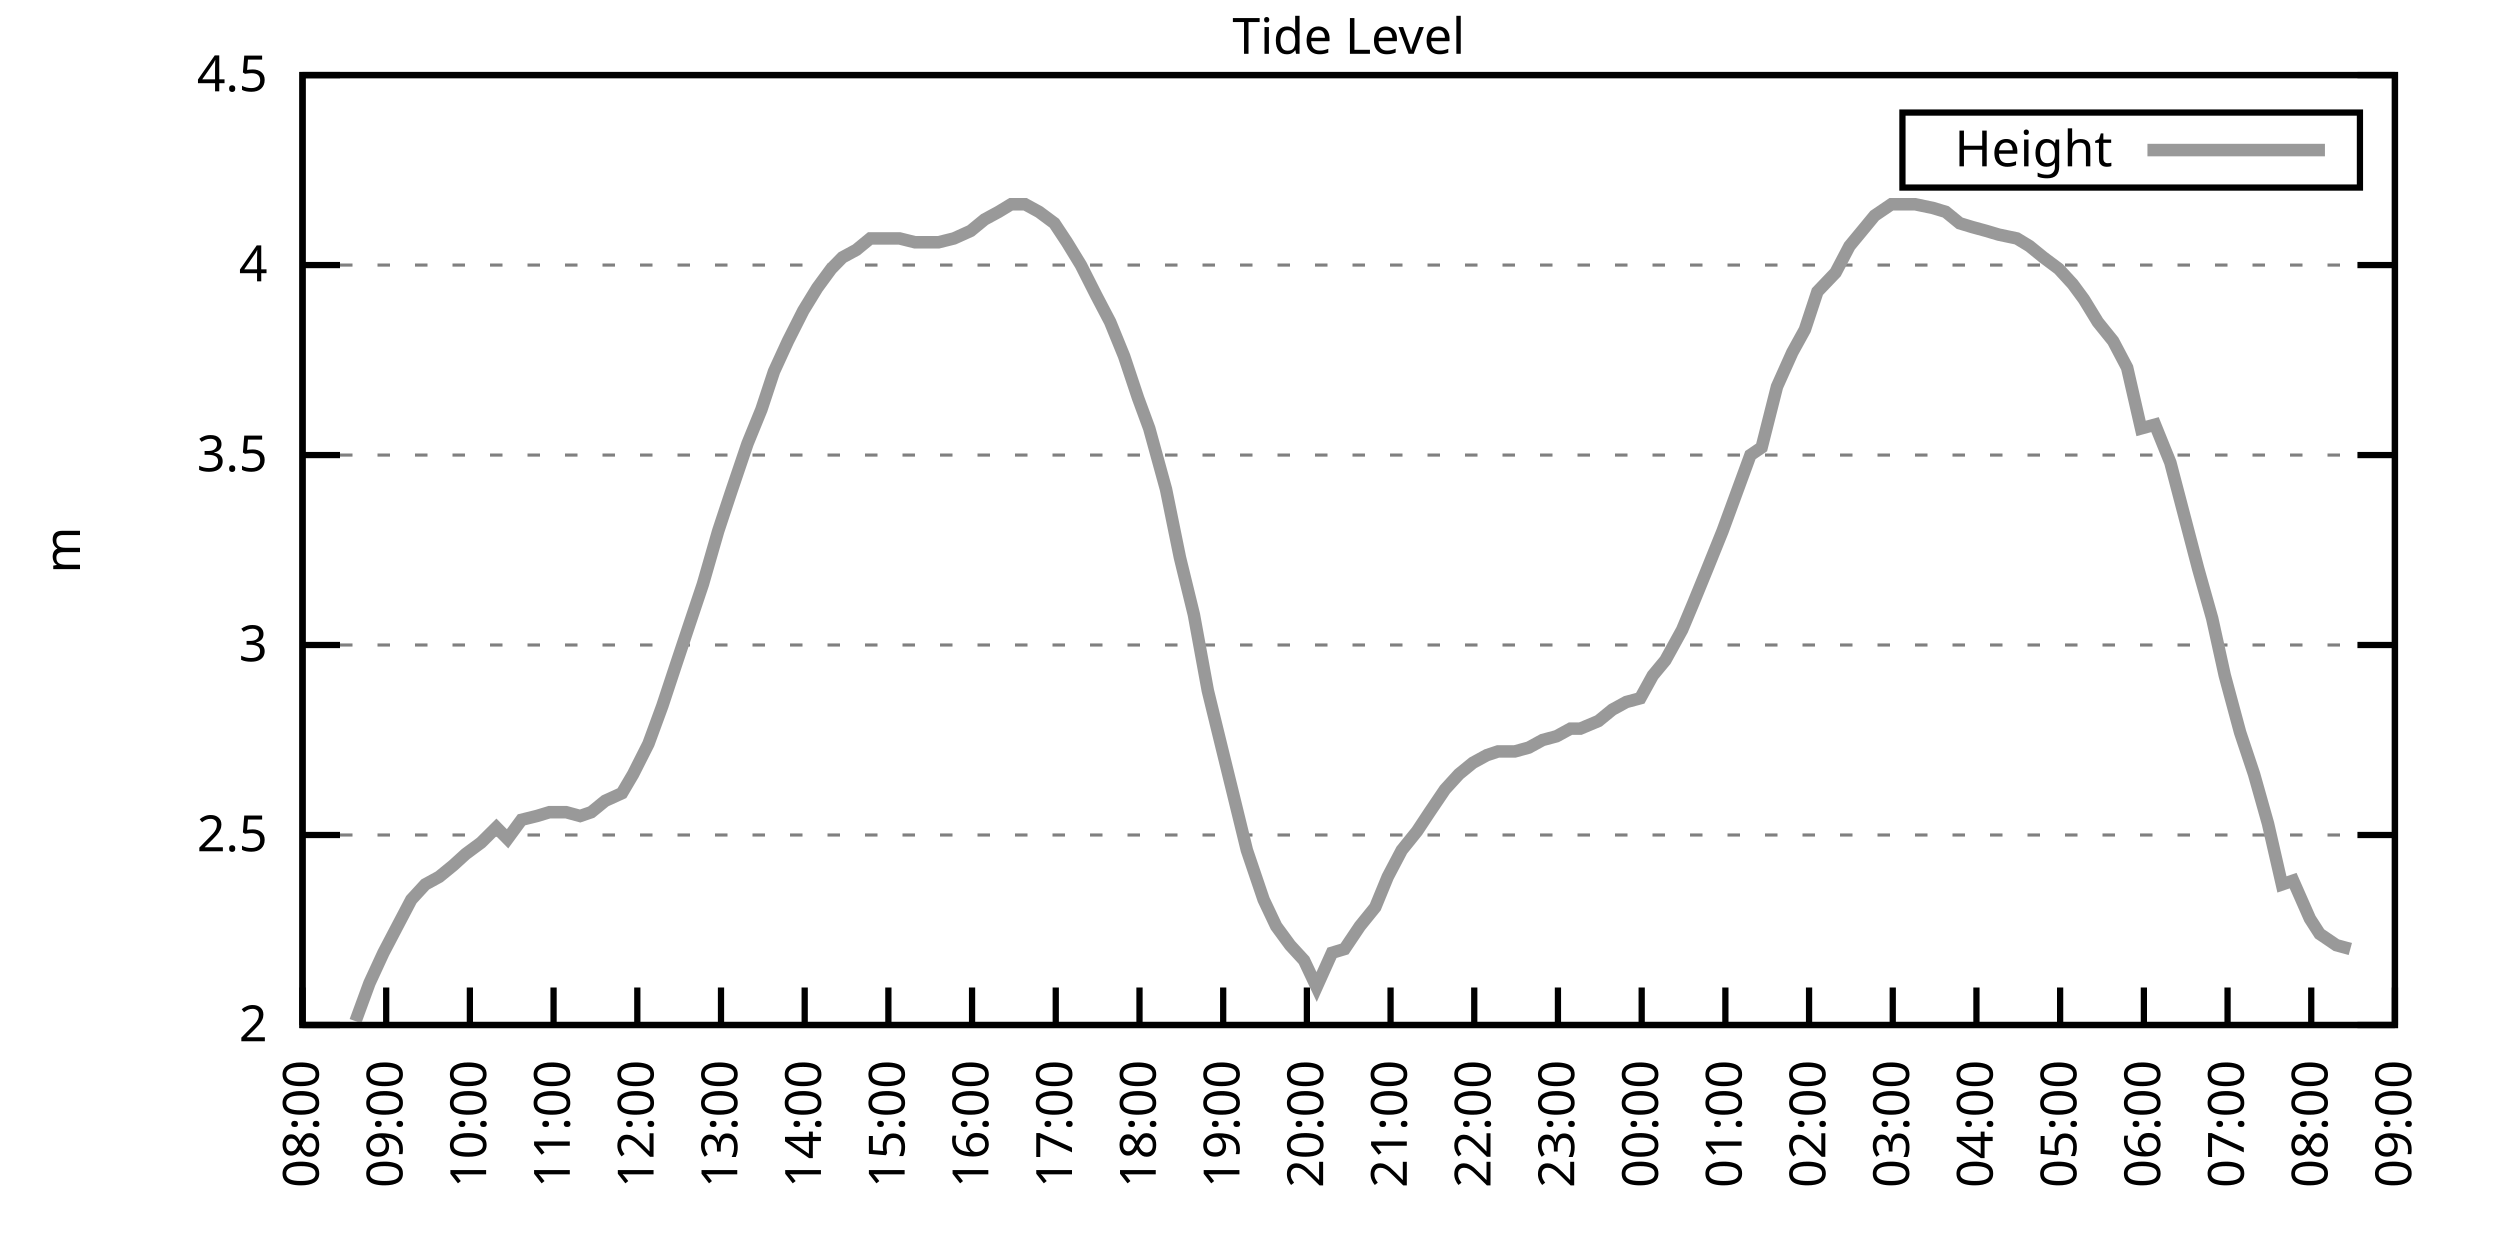
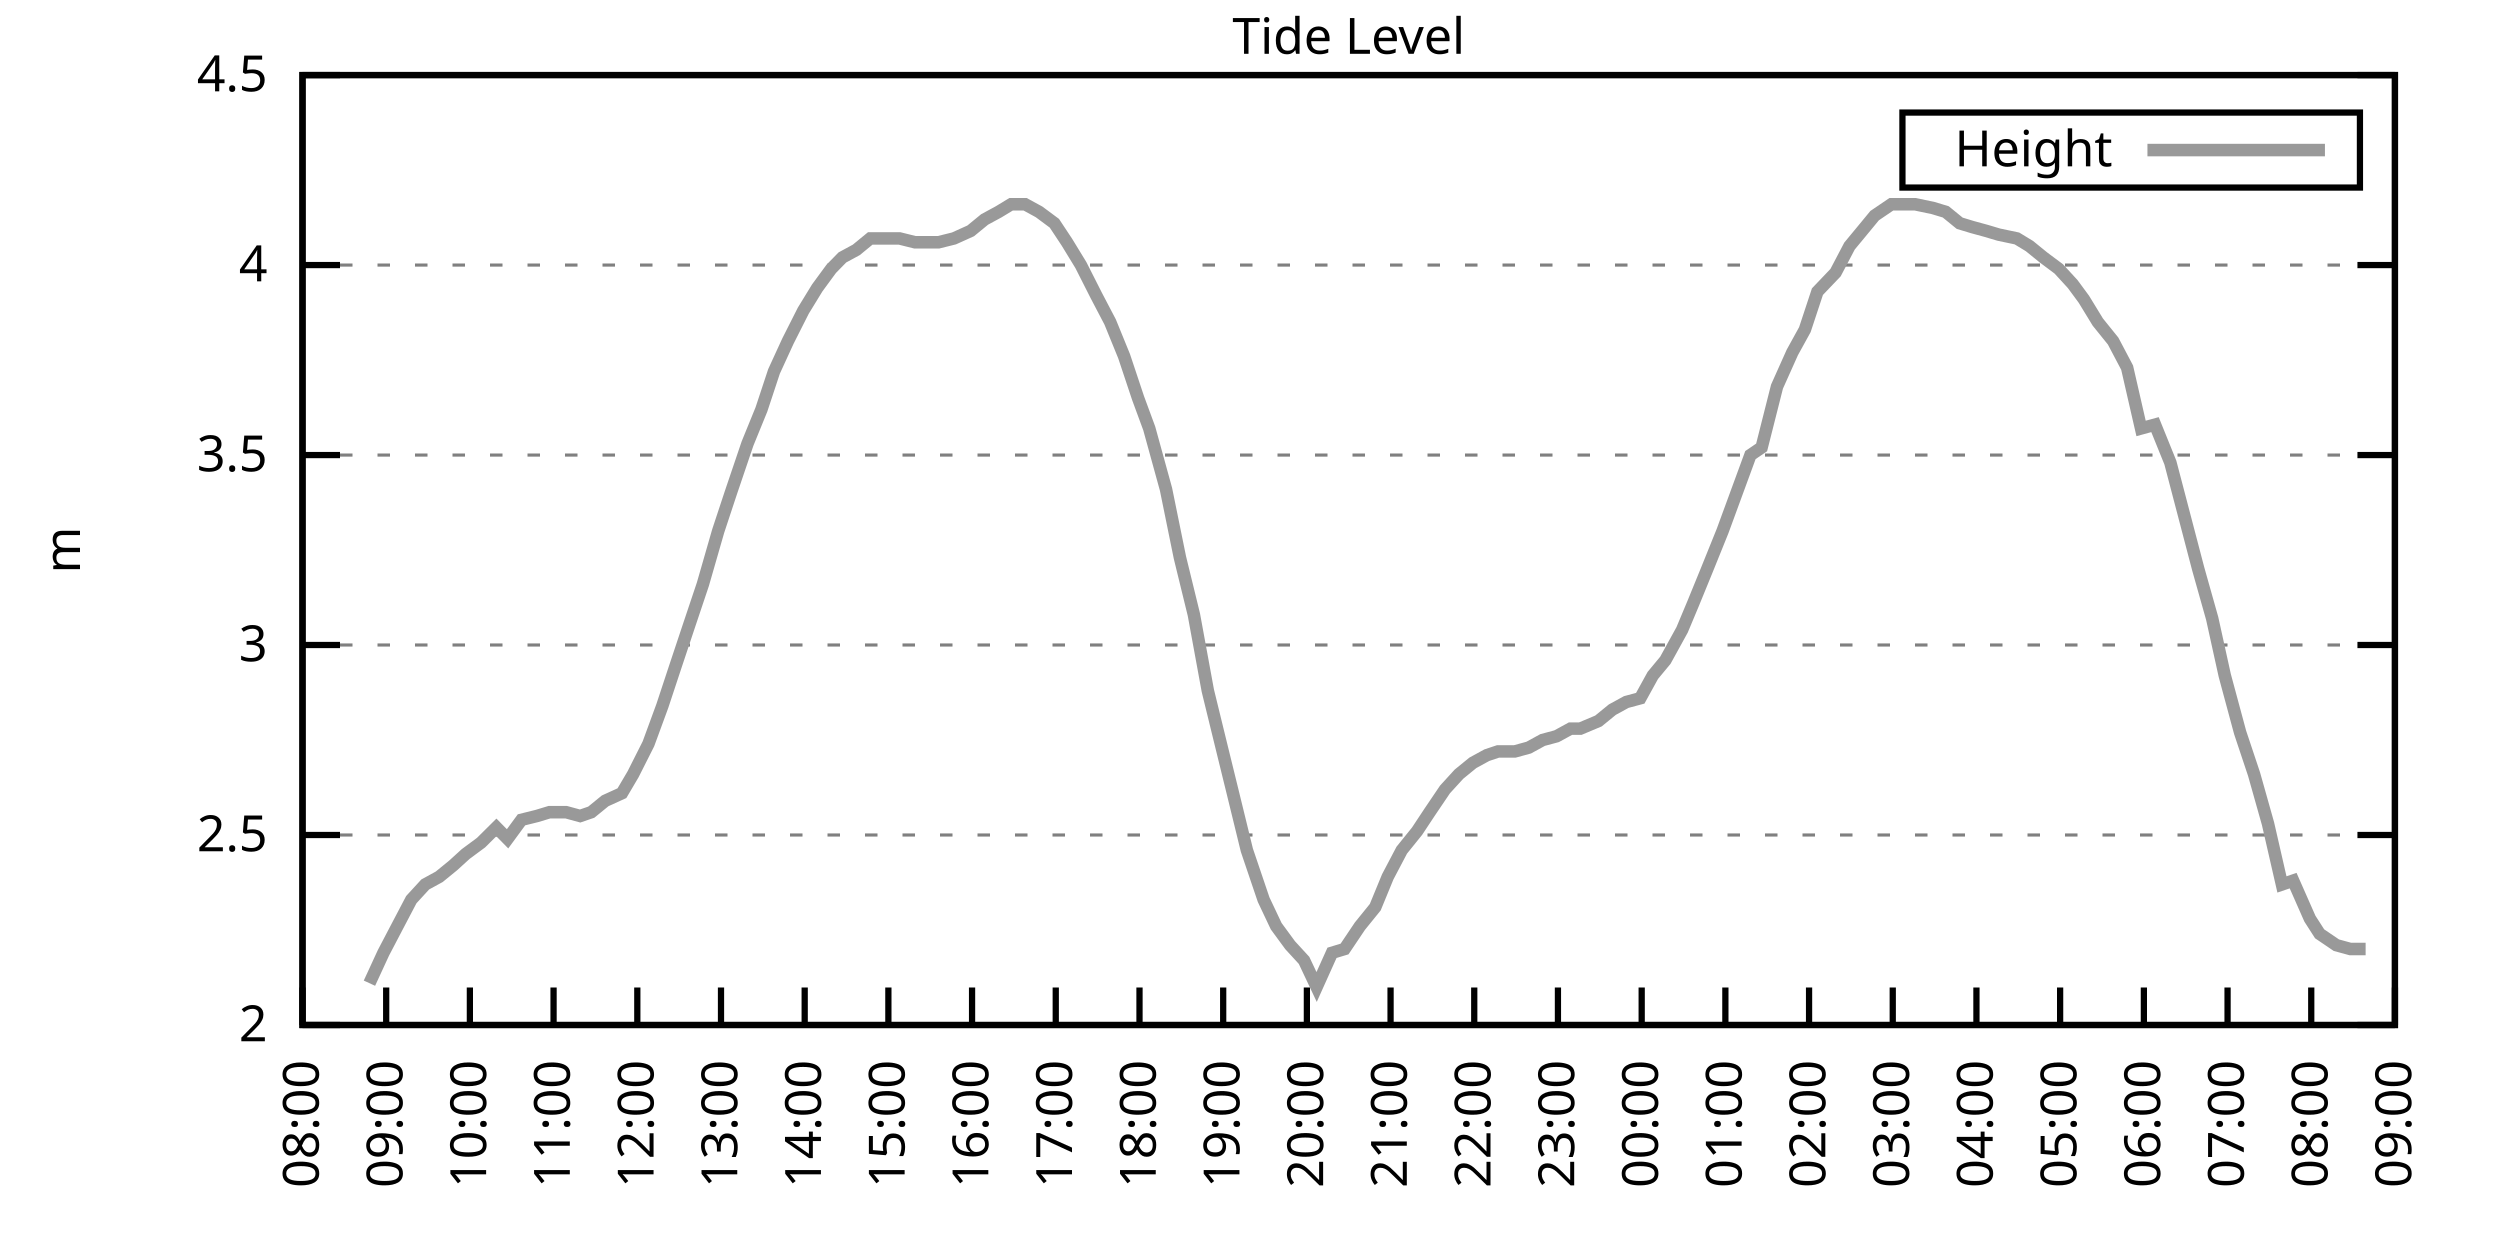
<svg xmlns="http://www.w3.org/2000/svg" xmlns:xlink="http://www.w3.org/1999/xlink" width="400" height="200" viewBox="0 0 400 200">
  <g id="gnuplot_canvas">
    <rect x="0" y="0" width="400" height="200" fill="none" />
    <defs>
      <circle id="gpDot" r="0.5" stroke-width="0.5" stroke="currentColor" />
      <path id="gpPt0" stroke-width="0.333" stroke="currentColor" d="M-1,0 h2 M0,-1 v2" />
      <path id="gpPt1" stroke-width="0.333" stroke="currentColor" d="M-1,-1 L1,1 M1,-1 L-1,1" />
      <path id="gpPt2" stroke-width="0.333" stroke="currentColor" d="M-1,0 L1,0 M0,-1 L0,1 M-1,-1 L1,1 M-1,1 L1,-1" />
      <rect id="gpPt3" stroke-width="0.333" stroke="currentColor" x="-1" y="-1" width="2" height="2" />
      <rect id="gpPt4" stroke-width="0.333" stroke="currentColor" fill="currentColor" x="-1" y="-1" width="2" height="2" />
      <circle id="gpPt5" stroke-width="0.333" stroke="currentColor" cx="0" cy="0" r="1" />
      <use xlink:href="#gpPt5" id="gpPt6" fill="currentColor" stroke="none" />
      <path id="gpPt7" stroke-width="0.333" stroke="currentColor" d="M0,-1.33 L-1.33,0.67 L1.33,0.67 z" />
      <use xlink:href="#gpPt7" id="gpPt8" fill="currentColor" stroke="none" />
      <use xlink:href="#gpPt7" id="gpPt9" stroke="currentColor" transform="rotate(180)" />
      <use xlink:href="#gpPt9" id="gpPt10" fill="currentColor" stroke="none" />
      <use xlink:href="#gpPt3" id="gpPt11" stroke="currentColor" transform="rotate(45)" />
      <use xlink:href="#gpPt11" id="gpPt12" fill="currentColor" stroke="none" />
      <path id="gpPt13" stroke-width="0.333" stroke="currentColor" d="M0,1.330 L1.265,0.411 L0.782,-1.067 L-0.782,-1.076 L-1.265,0.411 z" />
      <use xlink:href="#gpPt13" id="gpPt14" fill="currentColor" stroke="none" />
      <filter id="textbox" filterUnits="objectBoundingBox" x="0" y="0" height="1" width="1">
        <feFlood flood-color="white" flood-opacity="1" result="bgnd" />
        <feComposite in="SourceGraphic" in2="bgnd" operator="atop" />
      </filter>
      <filter id="greybox" filterUnits="objectBoundingBox" x="0" y="0" height="1" width="1">
        <feFlood flood-color="lightgrey" flood-opacity="1" result="grey" />
        <feComposite in="SourceGraphic" in2="grey" operator="atop" />
      </filter>
    </defs>
    <g fill="none" color="white" stroke="currentColor" stroke-width="1.00" stroke-linecap="butt" stroke-linejoin="miter">
</g>
    <g fill="none" color="black" stroke="currentColor" stroke-width="1.00" stroke-linecap="butt" stroke-linejoin="miter">
      <g stroke="none" shape-rendering="crispEdges">
        <polygon fill="rgb(255, 255, 255)" points="48.40,164.00 383.18,164.00 383.18,12.02 48.40,12.02 " />
      </g>
    </g>
    <g fill="none" color="black" stroke="currentColor" stroke-width="1.00" stroke-linecap="butt" stroke-linejoin="miter">
</g>
    <g fill="none" color="black" stroke="black" stroke-width="0.50" stroke-linecap="butt" stroke-linejoin="miter">
</g>
    <g fill="none" color="gray" stroke="currentColor" stroke-width="0.50" stroke-linecap="butt" stroke-linejoin="miter">
      <path stroke="gray" stroke-dasharray="2,4" class="gridline" d="M48.40,164.00 L383.19,164.00  " />
    </g>
    <g fill="none" color="gray" stroke="gray" stroke-width="1.00" stroke-linecap="butt" stroke-linejoin="miter">
</g>
    <g fill="none" color="black" stroke="currentColor" stroke-width="1.00" stroke-linecap="butt" stroke-linejoin="miter">
      <path stroke="black" d="M48.40,164.00 L54.40,164.00 M383.19,164.00 L377.19,164.00  " />
      <g transform="translate(42.80,166.60)" stroke="none" fill="black" font-family="Sans" font-size="8.00" text-anchor="end">
        <text>
          <tspan font-family="Sans"> 2</tspan>
        </text>
      </g>
    </g>
    <g fill="none" color="black" stroke="currentColor" stroke-width="1.00" stroke-linecap="butt" stroke-linejoin="miter">
</g>
    <g fill="none" color="black" stroke="black" stroke-width="0.50" stroke-linecap="butt" stroke-linejoin="miter">
</g>
    <g fill="none" color="gray" stroke="currentColor" stroke-width="0.50" stroke-linecap="butt" stroke-linejoin="miter">
      <path stroke="gray" stroke-dasharray="2,4" class="gridline" d="M48.40,133.60 L383.19,133.60  " />
    </g>
    <g fill="none" color="gray" stroke="gray" stroke-width="1.00" stroke-linecap="butt" stroke-linejoin="miter">
</g>
    <g fill="none" color="black" stroke="currentColor" stroke-width="1.00" stroke-linecap="butt" stroke-linejoin="miter">
      <path stroke="black" d="M48.40,133.60 L54.40,133.60 M383.19,133.60 L377.19,133.60  " />
      <g transform="translate(42.80,136.20)" stroke="none" fill="black" font-family="Sans" font-size="8.00" text-anchor="end">
        <text>
          <tspan font-family="Sans"> 2.5</tspan>
        </text>
      </g>
    </g>
    <g fill="none" color="black" stroke="currentColor" stroke-width="1.00" stroke-linecap="butt" stroke-linejoin="miter">
</g>
    <g fill="none" color="black" stroke="black" stroke-width="0.50" stroke-linecap="butt" stroke-linejoin="miter">
</g>
    <g fill="none" color="gray" stroke="currentColor" stroke-width="0.50" stroke-linecap="butt" stroke-linejoin="miter">
      <path stroke="gray" stroke-dasharray="2,4" class="gridline" d="M48.40,103.20 L383.19,103.20  " />
    </g>
    <g fill="none" color="gray" stroke="gray" stroke-width="1.00" stroke-linecap="butt" stroke-linejoin="miter">
</g>
    <g fill="none" color="black" stroke="currentColor" stroke-width="1.00" stroke-linecap="butt" stroke-linejoin="miter">
      <path stroke="black" d="M48.40,103.20 L54.40,103.20 M383.19,103.20 L377.19,103.20  " />
      <g transform="translate(42.80,105.80)" stroke="none" fill="black" font-family="Sans" font-size="8.00" text-anchor="end">
        <text>
          <tspan font-family="Sans"> 3</tspan>
        </text>
      </g>
    </g>
    <g fill="none" color="black" stroke="currentColor" stroke-width="1.00" stroke-linecap="butt" stroke-linejoin="miter">
</g>
    <g fill="none" color="black" stroke="black" stroke-width="0.50" stroke-linecap="butt" stroke-linejoin="miter">
</g>
    <g fill="none" color="gray" stroke="currentColor" stroke-width="0.50" stroke-linecap="butt" stroke-linejoin="miter">
      <path stroke="gray" stroke-dasharray="2,4" class="gridline" d="M48.40,72.81 L383.19,72.81  " />
    </g>
    <g fill="none" color="gray" stroke="gray" stroke-width="1.00" stroke-linecap="butt" stroke-linejoin="miter">
</g>
    <g fill="none" color="black" stroke="currentColor" stroke-width="1.00" stroke-linecap="butt" stroke-linejoin="miter">
      <path stroke="black" d="M48.40,72.81 L54.40,72.81 M383.19,72.81 L377.19,72.81  " />
      <g transform="translate(42.80,75.41)" stroke="none" fill="black" font-family="Sans" font-size="8.00" text-anchor="end">
        <text>
          <tspan font-family="Sans"> 3.5</tspan>
        </text>
      </g>
    </g>
    <g fill="none" color="black" stroke="currentColor" stroke-width="1.00" stroke-linecap="butt" stroke-linejoin="miter">
</g>
    <g fill="none" color="black" stroke="black" stroke-width="0.50" stroke-linecap="butt" stroke-linejoin="miter">
</g>
    <g fill="none" color="gray" stroke="currentColor" stroke-width="0.50" stroke-linecap="butt" stroke-linejoin="miter">
      <path stroke="gray" stroke-dasharray="2,4" class="gridline" d="M48.40,42.41 L383.19,42.41  " />
    </g>
    <g fill="none" color="gray" stroke="gray" stroke-width="1.00" stroke-linecap="butt" stroke-linejoin="miter">
</g>
    <g fill="none" color="black" stroke="currentColor" stroke-width="1.00" stroke-linecap="butt" stroke-linejoin="miter">
      <path stroke="black" d="M48.40,42.41 L54.40,42.41 M383.19,42.41 L377.19,42.41  " />
      <g transform="translate(42.80,45.01)" stroke="none" fill="black" font-family="Sans" font-size="8.00" text-anchor="end">
        <text>
          <tspan font-family="Sans"> 4</tspan>
        </text>
      </g>
    </g>
    <g fill="none" color="black" stroke="currentColor" stroke-width="1.00" stroke-linecap="butt" stroke-linejoin="miter">
</g>
    <g fill="none" color="black" stroke="black" stroke-width="0.50" stroke-linecap="butt" stroke-linejoin="miter">
</g>
    <g fill="none" color="gray" stroke="currentColor" stroke-width="0.50" stroke-linecap="butt" stroke-linejoin="miter">
      <path stroke="gray" stroke-dasharray="2,4" class="gridline" d="M48.40,12.01 L383.19,12.01  " />
    </g>
    <g fill="none" color="gray" stroke="gray" stroke-width="1.00" stroke-linecap="butt" stroke-linejoin="miter">
</g>
    <g fill="none" color="black" stroke="currentColor" stroke-width="1.00" stroke-linecap="butt" stroke-linejoin="miter">
      <path stroke="black" d="M48.40,12.01 L54.40,12.01 M383.19,12.01 L377.19,12.01  " />
      <g transform="translate(42.80,14.61)" stroke="none" fill="black" font-family="Sans" font-size="8.00" text-anchor="end">
        <text>
          <tspan font-family="Sans"> 4.5</tspan>
        </text>
      </g>
    </g>
    <g fill="none" color="black" stroke="currentColor" stroke-width="1.00" stroke-linecap="butt" stroke-linejoin="miter">
      <path stroke="black" d="M48.40,164.00 L48.40,158.00  " />
      <g transform="translate(51.00,169.60) rotate(270.00)" stroke="none" fill="black" font-family="Sans" font-size="8.00" text-anchor="end">
        <text>
          <tspan font-family="Sans">08:00</tspan>
        </text>
      </g>
    </g>
    <g fill="none" color="black" stroke="currentColor" stroke-width="1.00" stroke-linecap="butt" stroke-linejoin="miter">
      <path stroke="black" d="M61.79,164.00 L61.79,158.00  " />
      <g transform="translate(64.39,169.60) rotate(270.00)" stroke="none" fill="black" font-family="Sans" font-size="8.00" text-anchor="end">
        <text>
          <tspan font-family="Sans">09:00</tspan>
        </text>
      </g>
    </g>
    <g fill="none" color="black" stroke="currentColor" stroke-width="1.00" stroke-linecap="butt" stroke-linejoin="miter">
      <path stroke="black" d="M75.18,164.00 L75.18,158.00  " />
      <g transform="translate(77.78,169.60) rotate(270.00)" stroke="none" fill="black" font-family="Sans" font-size="8.00" text-anchor="end">
        <text>
          <tspan font-family="Sans">10:00</tspan>
        </text>
      </g>
    </g>
    <g fill="none" color="black" stroke="currentColor" stroke-width="1.00" stroke-linecap="butt" stroke-linejoin="miter">
      <path stroke="black" d="M88.57,164.00 L88.57,158.00  " />
      <g transform="translate(91.17,169.60) rotate(270.00)" stroke="none" fill="black" font-family="Sans" font-size="8.00" text-anchor="end">
        <text>
          <tspan font-family="Sans">11:00</tspan>
        </text>
      </g>
    </g>
    <g fill="none" color="black" stroke="currentColor" stroke-width="1.00" stroke-linecap="butt" stroke-linejoin="miter">
      <path stroke="black" d="M101.97,164.00 L101.97,158.00  " />
      <g transform="translate(104.57,169.60) rotate(270.00)" stroke="none" fill="black" font-family="Sans" font-size="8.00" text-anchor="end">
        <text>
          <tspan font-family="Sans">12:00</tspan>
        </text>
      </g>
    </g>
    <g fill="none" color="black" stroke="currentColor" stroke-width="1.00" stroke-linecap="butt" stroke-linejoin="miter">
      <path stroke="black" d="M115.36,164.00 L115.36,158.00  " />
      <g transform="translate(117.96,169.60) rotate(270.00)" stroke="none" fill="black" font-family="Sans" font-size="8.00" text-anchor="end">
        <text>
          <tspan font-family="Sans">13:00</tspan>
        </text>
      </g>
    </g>
    <g fill="none" color="black" stroke="currentColor" stroke-width="1.00" stroke-linecap="butt" stroke-linejoin="miter">
      <path stroke="black" d="M128.75,164.00 L128.75,158.00  " />
      <g transform="translate(131.35,169.60) rotate(270.00)" stroke="none" fill="black" font-family="Sans" font-size="8.00" text-anchor="end">
        <text>
          <tspan font-family="Sans">14:00</tspan>
        </text>
      </g>
    </g>
    <g fill="none" color="black" stroke="currentColor" stroke-width="1.00" stroke-linecap="butt" stroke-linejoin="miter">
      <path stroke="black" d="M142.14,164.00 L142.14,158.00  " />
      <g transform="translate(144.74,169.60) rotate(270.00)" stroke="none" fill="black" font-family="Sans" font-size="8.00" text-anchor="end">
        <text>
          <tspan font-family="Sans">15:00</tspan>
        </text>
      </g>
    </g>
    <g fill="none" color="black" stroke="currentColor" stroke-width="1.00" stroke-linecap="butt" stroke-linejoin="miter">
      <path stroke="black" d="M155.53,164.00 L155.53,158.00  " />
      <g transform="translate(158.13,169.60) rotate(270.00)" stroke="none" fill="black" font-family="Sans" font-size="8.00" text-anchor="end">
        <text>
          <tspan font-family="Sans">16:00</tspan>
        </text>
      </g>
    </g>
    <g fill="none" color="black" stroke="currentColor" stroke-width="1.00" stroke-linecap="butt" stroke-linejoin="miter">
      <path stroke="black" d="M168.92,164.00 L168.92,158.00  " />
      <g transform="translate(171.52,169.60) rotate(270.00)" stroke="none" fill="black" font-family="Sans" font-size="8.00" text-anchor="end">
        <text>
          <tspan font-family="Sans">17:00</tspan>
        </text>
      </g>
    </g>
    <g fill="none" color="black" stroke="currentColor" stroke-width="1.00" stroke-linecap="butt" stroke-linejoin="miter">
      <path stroke="black" d="M182.32,164.00 L182.32,158.00  " />
      <g transform="translate(184.92,169.60) rotate(270.00)" stroke="none" fill="black" font-family="Sans" font-size="8.00" text-anchor="end">
        <text>
          <tspan font-family="Sans">18:00</tspan>
        </text>
      </g>
    </g>
    <g fill="none" color="black" stroke="currentColor" stroke-width="1.00" stroke-linecap="butt" stroke-linejoin="miter">
      <path stroke="black" d="M195.71,164.00 L195.71,158.00  " />
      <g transform="translate(198.31,169.60) rotate(270.00)" stroke="none" fill="black" font-family="Sans" font-size="8.00" text-anchor="end">
        <text>
          <tspan font-family="Sans">19:00</tspan>
        </text>
      </g>
    </g>
    <g fill="none" color="black" stroke="currentColor" stroke-width="1.00" stroke-linecap="butt" stroke-linejoin="miter">
      <path stroke="black" d="M209.10,164.00 L209.10,158.00  " />
      <g transform="translate(211.70,169.60) rotate(270.00)" stroke="none" fill="black" font-family="Sans" font-size="8.00" text-anchor="end">
        <text>
          <tspan font-family="Sans">20:00</tspan>
        </text>
      </g>
    </g>
    <g fill="none" color="black" stroke="currentColor" stroke-width="1.00" stroke-linecap="butt" stroke-linejoin="miter">
      <path stroke="black" d="M222.49,164.00 L222.49,158.00  " />
      <g transform="translate(225.09,169.60) rotate(270.00)" stroke="none" fill="black" font-family="Sans" font-size="8.00" text-anchor="end">
        <text>
          <tspan font-family="Sans">21:00</tspan>
        </text>
      </g>
    </g>
    <g fill="none" color="black" stroke="currentColor" stroke-width="1.00" stroke-linecap="butt" stroke-linejoin="miter">
      <path stroke="black" d="M235.88,164.00 L235.88,158.00  " />
      <g transform="translate(238.48,169.60) rotate(270.00)" stroke="none" fill="black" font-family="Sans" font-size="8.00" text-anchor="end">
        <text>
          <tspan font-family="Sans">22:00</tspan>
        </text>
      </g>
    </g>
    <g fill="none" color="black" stroke="currentColor" stroke-width="1.00" stroke-linecap="butt" stroke-linejoin="miter">
      <path stroke="black" d="M249.27,164.00 L249.27,158.00  " />
      <g transform="translate(251.87,169.60) rotate(270.00)" stroke="none" fill="black" font-family="Sans" font-size="8.00" text-anchor="end">
        <text>
          <tspan font-family="Sans">23:00</tspan>
        </text>
      </g>
    </g>
    <g fill="none" color="black" stroke="currentColor" stroke-width="1.00" stroke-linecap="butt" stroke-linejoin="miter">
      <path stroke="black" d="M262.67,164.00 L262.67,158.00  " />
      <g transform="translate(265.27,169.60) rotate(270.00)" stroke="none" fill="black" font-family="Sans" font-size="8.00" text-anchor="end">
        <text>
          <tspan font-family="Sans">00:00</tspan>
        </text>
      </g>
    </g>
    <g fill="none" color="black" stroke="currentColor" stroke-width="1.00" stroke-linecap="butt" stroke-linejoin="miter">
      <path stroke="black" d="M276.06,164.00 L276.06,158.00  " />
      <g transform="translate(278.66,169.60) rotate(270.00)" stroke="none" fill="black" font-family="Sans" font-size="8.00" text-anchor="end">
        <text>
          <tspan font-family="Sans">01:00</tspan>
        </text>
      </g>
    </g>
    <g fill="none" color="black" stroke="currentColor" stroke-width="1.00" stroke-linecap="butt" stroke-linejoin="miter">
      <path stroke="black" d="M289.45,164.00 L289.45,158.00  " />
      <g transform="translate(292.05,169.60) rotate(270.00)" stroke="none" fill="black" font-family="Sans" font-size="8.00" text-anchor="end">
        <text>
          <tspan font-family="Sans">02:00</tspan>
        </text>
      </g>
    </g>
    <g fill="none" color="black" stroke="currentColor" stroke-width="1.00" stroke-linecap="butt" stroke-linejoin="miter">
      <path stroke="black" d="M302.84,164.00 L302.84,158.00  " />
      <g transform="translate(305.44,169.60) rotate(270.00)" stroke="none" fill="black" font-family="Sans" font-size="8.00" text-anchor="end">
        <text>
          <tspan font-family="Sans">03:00</tspan>
        </text>
      </g>
    </g>
    <g fill="none" color="black" stroke="currentColor" stroke-width="1.00" stroke-linecap="butt" stroke-linejoin="miter">
      <path stroke="black" d="M316.23,164.00 L316.23,158.00  " />
      <g transform="translate(318.83,169.60) rotate(270.00)" stroke="none" fill="black" font-family="Sans" font-size="8.00" text-anchor="end">
        <text>
          <tspan font-family="Sans">04:00</tspan>
        </text>
      </g>
    </g>
    <g fill="none" color="black" stroke="currentColor" stroke-width="1.00" stroke-linecap="butt" stroke-linejoin="miter">
      <path stroke="black" d="M329.62,164.00 L329.62,158.00  " />
      <g transform="translate(332.22,169.60) rotate(270.00)" stroke="none" fill="black" font-family="Sans" font-size="8.00" text-anchor="end">
        <text>
          <tspan font-family="Sans">05:00</tspan>
        </text>
      </g>
    </g>
    <g fill="none" color="black" stroke="currentColor" stroke-width="1.00" stroke-linecap="butt" stroke-linejoin="miter">
      <path stroke="black" d="M343.02,164.00 L343.02,158.00  " />
      <g transform="translate(345.62,169.60) rotate(270.00)" stroke="none" fill="black" font-family="Sans" font-size="8.00" text-anchor="end">
        <text>
          <tspan font-family="Sans">06:00</tspan>
        </text>
      </g>
    </g>
    <g fill="none" color="black" stroke="currentColor" stroke-width="1.00" stroke-linecap="butt" stroke-linejoin="miter">
      <path stroke="black" d="M356.41,164.00 L356.41,158.00  " />
      <g transform="translate(359.01,169.60) rotate(270.00)" stroke="none" fill="black" font-family="Sans" font-size="8.00" text-anchor="end">
        <text>
          <tspan font-family="Sans">07:00</tspan>
        </text>
      </g>
    </g>
    <g fill="none" color="black" stroke="currentColor" stroke-width="1.00" stroke-linecap="butt" stroke-linejoin="miter">
      <path stroke="black" d="M369.80,164.00 L369.80,158.00  " />
      <g transform="translate(372.40,169.60) rotate(270.00)" stroke="none" fill="black" font-family="Sans" font-size="8.00" text-anchor="end">
        <text>
          <tspan font-family="Sans">08:00</tspan>
        </text>
      </g>
    </g>
    <g fill="none" color="black" stroke="currentColor" stroke-width="1.00" stroke-linecap="butt" stroke-linejoin="miter">
      <path stroke="black" d="M383.19,164.00 L383.19,158.00  " />
      <g transform="translate(385.79,169.60) rotate(270.00)" stroke="none" fill="black" font-family="Sans" font-size="8.00" text-anchor="end">
        <text>
          <tspan font-family="Sans">09:00</tspan>
        </text>
      </g>
    </g>
    <g fill="none" color="black" stroke="currentColor" stroke-width="1.00" stroke-linecap="butt" stroke-linejoin="miter">
</g>
    <g fill="none" color="black" stroke="currentColor" stroke-width="1.00" stroke-linecap="butt" stroke-linejoin="miter">
      <path stroke="black" d="M48.40,12.01 L48.40,164.00 L383.19,164.00 L383.19,12.01 L48.40,12.01 Z  " />
    </g>
    <g fill="none" color="black" stroke="currentColor" stroke-width="1.00" stroke-linecap="butt" stroke-linejoin="miter">
</g>
    <g fill="none" color="black" stroke="currentColor" stroke-width="1.00" stroke-linecap="butt" stroke-linejoin="miter">
      <path stroke="black" d="M304.39,30.01 L304.39,18.01 L377.59,18.01 L377.59,30.01 L304.39,30.01 Z  " />
    </g>
    <g id="Tide_level_plot_1">
      <g fill="none" color="white" stroke="black" stroke-width="2.00" stroke-linecap="butt" stroke-linejoin="miter">
</g>
      <g fill="none" color="black" stroke="currentColor" stroke-width="2.00" stroke-linecap="butt" stroke-linejoin="miter">
        <g transform="translate(337.99,26.61)" stroke="none" fill="black" font-family="Sans" font-size="8.00" text-anchor="end">
          <text>
            <tspan font-family="Sans">Height</tspan>
          </text>
        </g>
      </g>
      <g fill="none" color="black" stroke="currentColor" stroke-width="2.00" stroke-linecap="butt" stroke-linejoin="miter">
-         <path stroke="rgb(153, 153, 153)" d="M343.59,24.01 L371.99,24.01 M56.88,163.39 L59.11,157.31 L61.35,152.45 L63.58,148.19 L65.81,143.94 L68.04,141.51   L70.27,140.29 L72.50,138.47 L74.51,136.64 L76.97,134.82 L79.42,132.39 L81.21,134.21 L83.44,131.17 L85.90,130.56   L87.91,129.95 L90.58,129.95 L92.82,130.56 L94.60,129.95 L96.83,128.13 L99.51,126.91 L101.30,123.87 L103.75,119.01   L105.98,112.93 L107.99,106.85 L110.22,100.16 L112.46,93.48 L114.91,84.97 L116.92,78.89 L119.60,70.98 L121.83,65.51   L123.84,59.43 L126.07,54.57 L128.53,49.70 L130.76,46.06 L132.99,43.02 L134.78,41.19 L137.01,39.98 L139.24,38.15   L141.92,38.15 L143.93,38.15 L146.38,38.76 L148.39,38.76 L150.18,38.76 L152.63,38.15 L155.31,36.94 L157.54,35.11   L159.77,33.90 L161.78,32.68 L164.01,32.68 L166.25,33.90 L168.70,35.72 L170.71,38.76 L172.94,42.41 L175.40,47.27   L177.63,51.53 L179.86,57.00 L182.09,63.69 L183.88,68.55 L186.56,78.28 L188.79,89.22 L191.02,98.34 L193.25,110.50   L195.48,119.62 L197.27,126.91 L199.50,136.03 L202.18,143.94 L204.19,148.19 L206.42,151.23 L208.65,153.66 L210.66,157.92   L213.12,152.45 L215.13,151.84 L217.58,148.19 L220.04,145.15 L222.04,140.29 L224.28,136.03 L226.73,132.99 L228.74,129.95   L231.20,126.31 L233.43,123.87 L235.66,122.05 L237.89,120.83 L239.68,120.23 L242.36,120.23 L244.59,119.62 L246.82,118.40   L249.05,117.80 L251.28,116.58 L252.85,116.58 L255.75,115.36 L257.98,113.54 L260.21,112.32 L262.44,111.72 L264.45,108.07   L266.46,105.64 L269.14,100.77 L270.92,96.52 L273.16,91.04 L275.61,84.97 L277.62,79.49 L280.07,72.81 L281.86,71.59   L284.32,61.86 L286.77,56.39 L288.78,52.74 L290.79,46.66 L293.69,43.62 L295.92,39.37 L297.93,36.94 L299.94,34.50   L302.62,32.68 L304.40,32.68 L306.41,32.68 L309.31,33.29 L311.32,33.90 L313.55,35.72 L315.56,36.33 L317.79,36.94   L319.80,37.54 L322.70,38.15 L324.71,39.37 L326.95,41.19 L329.40,43.02 L331.63,45.45 L333.42,47.88 L335.65,51.53   L338.10,54.57 L340.34,58.82 L342.57,68.55 L344.80,67.94 L347.26,74.02 L349.49,82.53 L351.72,91.04 L353.95,98.95   L355.96,108.07 L358.42,117.19 L360.65,123.87 L362.88,131.78 L365.11,141.51 L366.90,140.90 L369.58,146.98 L371.14,149.41   L373.82,151.23 L376.05,151.84  " />
+         <path stroke="rgb(153, 153, 153)" d="M343.59,24.01 L371.99,24.01 M59.11,157.31 L61.35,152.45 L63.58,148.19 L65.81,143.94 L68.04,141.51 L70.27,140.29   L72.50,138.47 L74.51,136.64 L76.97,134.82 L79.42,132.39 L81.21,134.21 L83.44,131.17 L85.90,130.56 L87.91,129.95   L90.58,129.95 L92.82,130.56 L94.60,129.95 L96.83,128.13 L99.51,126.91 L101.30,123.87 L103.75,119.01 L105.98,112.93   L107.99,106.85 L110.22,100.16 L112.46,93.48 L114.91,84.97 L116.92,78.89 L119.60,70.98 L121.83,65.51 L123.84,59.43   L126.07,54.57 L128.53,49.70 L130.76,46.06 L132.99,43.02 L134.78,41.19 L137.01,39.98 L139.24,38.15 L141.92,38.15   L143.93,38.15 L146.38,38.76 L148.39,38.76 L150.18,38.76 L152.63,38.15 L155.31,36.94 L157.54,35.11 L159.77,33.90   L161.78,32.68 L164.01,32.68 L166.25,33.90 L168.70,35.72 L170.71,38.76 L172.94,42.41 L175.40,47.27 L177.63,51.53   L179.86,57.00 L182.09,63.69 L183.88,68.55 L186.56,78.28 L188.79,89.22 L191.02,98.34 L193.25,110.50 L195.48,119.62   L197.27,126.91 L199.50,136.03 L202.18,143.94 L204.19,148.19 L206.42,151.23 L208.65,153.66 L210.66,157.92 L213.12,152.45   L215.13,151.84 L217.58,148.19 L220.04,145.15 L222.04,140.29 L224.28,136.03 L226.73,132.99 L228.74,129.95 L231.20,126.31   L233.43,123.87 L235.66,122.05 L237.89,120.83 L239.68,120.23 L242.36,120.23 L244.59,119.62 L246.82,118.40 L249.05,117.80   L251.28,116.58 L252.85,116.58 L255.75,115.36 L257.98,113.54 L260.21,112.32 L262.44,111.72 L264.45,108.07 L266.46,105.64   L269.14,100.77 L270.92,96.52 L273.16,91.04 L275.61,84.97 L277.62,79.49 L280.07,72.81 L281.86,71.59 L284.32,61.86   L286.77,56.39 L288.78,52.74 L290.79,46.66 L293.69,43.62 L295.92,39.37 L297.93,36.94 L299.94,34.50 L302.62,32.68   L304.40,32.68 L306.41,32.68 L309.31,33.29 L311.32,33.90 L313.55,35.72 L315.56,36.33 L317.79,36.94 L319.80,37.54   L322.70,38.15 L324.71,39.37 L326.95,41.19 L329.40,43.02 L331.63,45.45 L333.42,47.88 L335.65,51.53 L338.10,54.57   L340.34,58.82 L342.57,68.55 L344.80,67.94 L347.26,74.02 L349.49,82.53 L351.72,91.04 L353.95,98.95 L355.96,108.07   L358.42,117.19 L360.65,123.87 L362.88,131.78 L365.11,141.51 L366.90,140.90 L369.58,146.98 L371.14,149.41 L373.82,151.23   L376.05,151.84 L378.50,151.84  " />
      </g>
    </g>
    <g fill="none" color="black" stroke="currentColor" stroke-width="2.00" stroke-linecap="butt" stroke-linejoin="miter">
</g>
    <g fill="none" color="black" stroke="black" stroke-width="1.00" stroke-linecap="butt" stroke-linejoin="miter">
</g>
    <g fill="none" color="black" stroke="currentColor" stroke-width="1.00" stroke-linecap="butt" stroke-linejoin="miter">
      <path stroke="black" d="M48.40,12.01 L48.40,164.00 L383.19,164.00 L383.19,12.01 L48.40,12.01 Z  " />
      <g transform="translate(12.80,88.01) rotate(270.00)" stroke="none" fill="black" font-family="Sans" font-size="8.00" text-anchor="middle">
        <text>
          <tspan font-family="Sans">m</tspan>
        </text>
      </g>
    </g>
    <g fill="none" color="black" stroke="currentColor" stroke-width="1.00" stroke-linecap="butt" stroke-linejoin="miter">
</g>
    <g fill="none" color="black" stroke="currentColor" stroke-width="1.00" stroke-linecap="butt" stroke-linejoin="miter">
      <g transform="translate(215.79,8.61)" stroke="none" fill="black" font-family="Sans" font-size="8.00" text-anchor="middle">
        <text>
          <tspan font-family="Sans">Tide Level</tspan>
        </text>
      </g>
    </g>
    <g fill="none" color="black" stroke="currentColor" stroke-width="1.00" stroke-linecap="butt" stroke-linejoin="miter">
</g>
  </g>
</svg>
